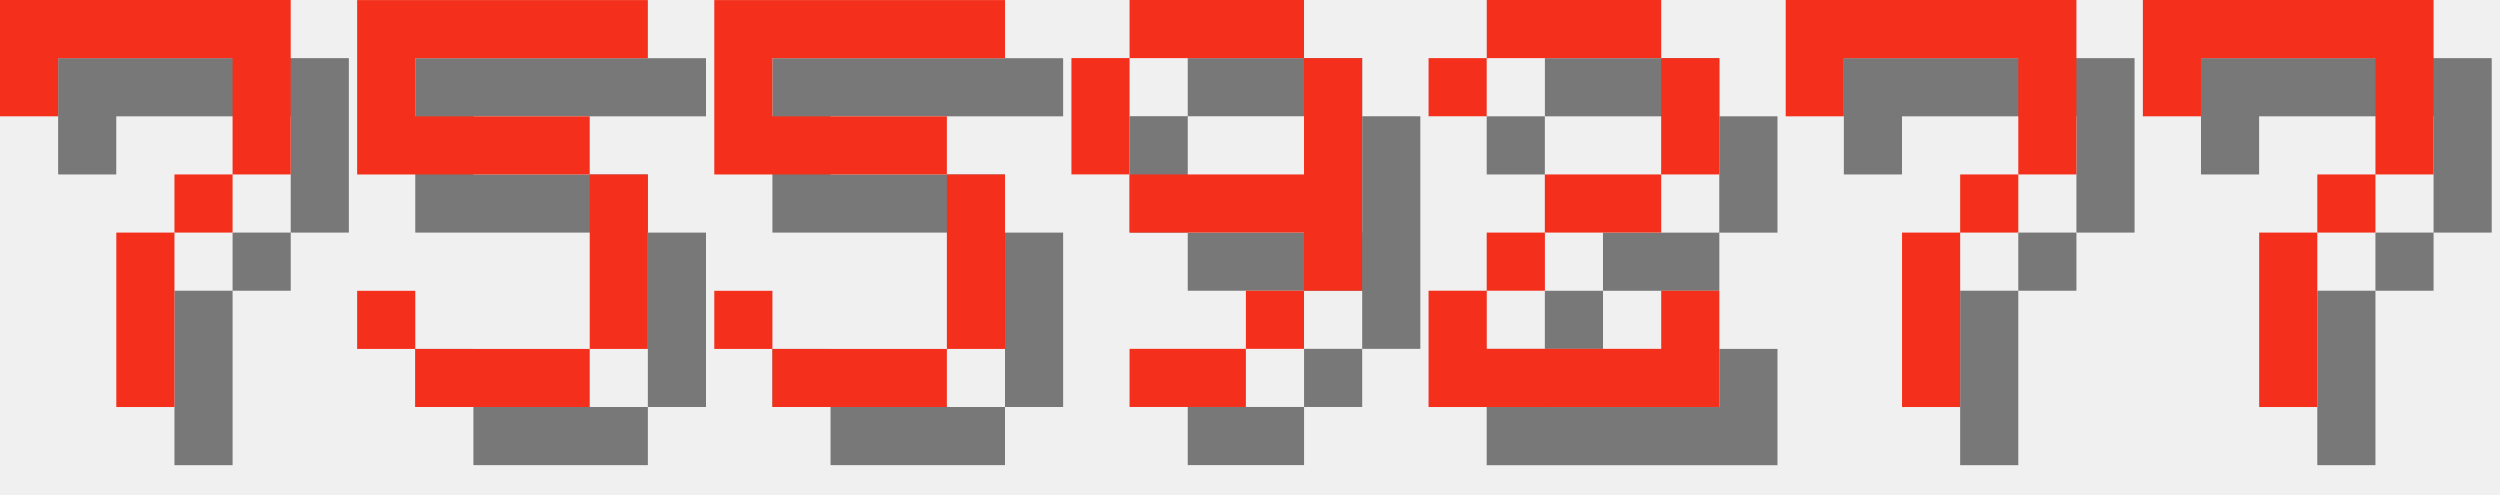
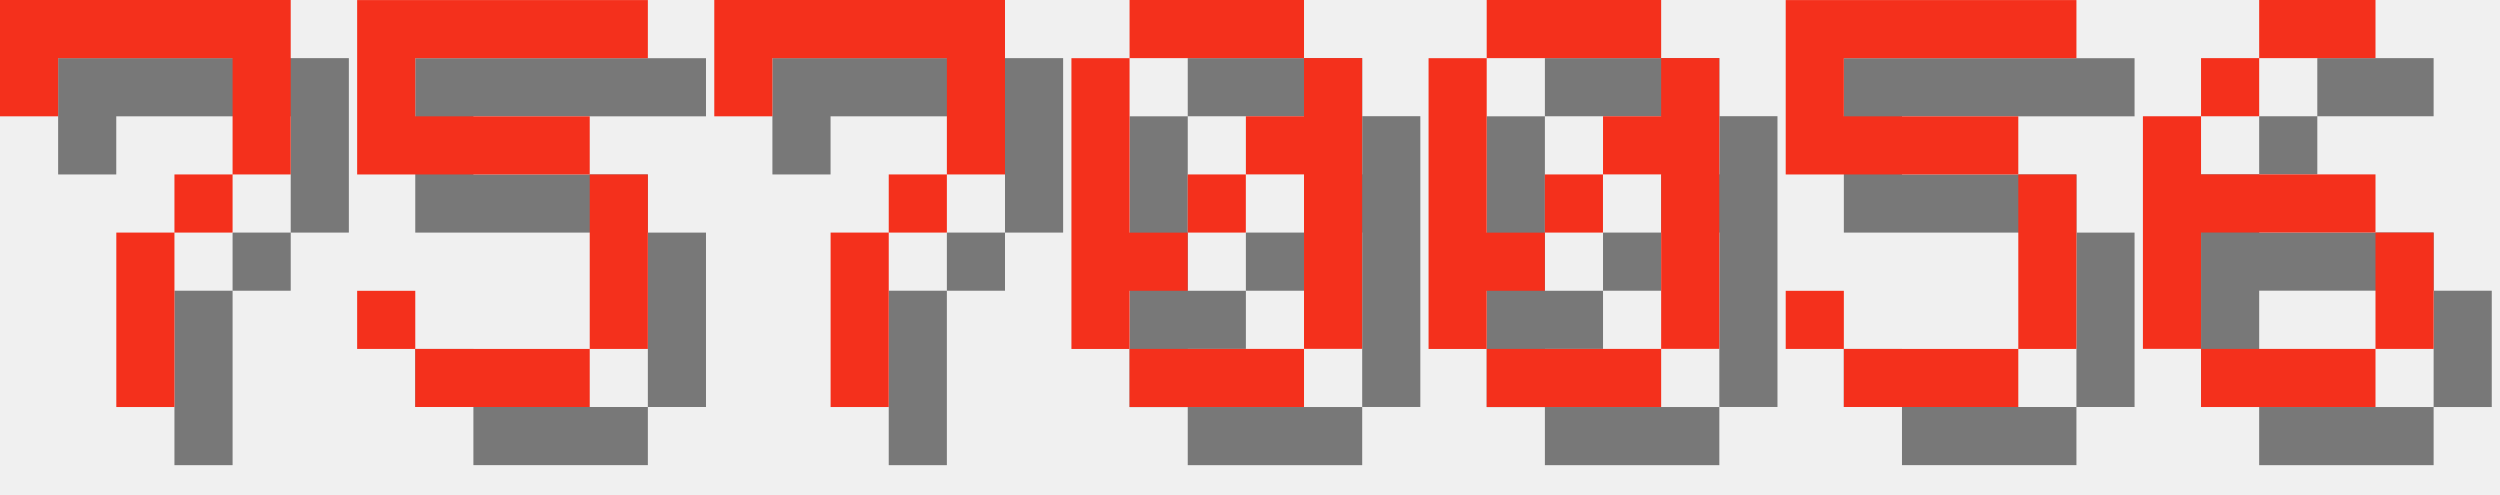
<svg xmlns="http://www.w3.org/2000/svg" version="1.1" width="182.0" height="36">
  <style>
        .text-foreground {
            fill: #F4301C;
        }
        .text-shadow {
            fill: #000000;
            fill-opacity: 0.5;
        }
    </style>
  <g class="digit" id="digit_7" transform="translate(0.0, 0), scale(4)">
    <path id="digit_7_shadow" class="text-shadow" d="m1.058 1.058 2e-6 2.117h1.058v-1.058h3.175v1.058l2e-7 1.058h-1.058v1.058h-1.058l4e-7 3.175 1.058 1e-7v-3.175h1.058v-1.058h1.058l5e-7 -1.058v-2.117z" fill-opacity=".5" style="paint-order:stroke fill markers" />
    <path id="digit_7_fg" class="text-foreground" d="m0 0 2e-6 2.117h1.058v-1.058h3.175v1.058l2e-7 1.058h-1.058v1.058h-1.058l4e-7 3.175 1.058 1e-7v-3.175h1.058v-1.058h1.058l5e-7 -1.058v-2.117z" fill="#fff" style="paint-order:stroke fill markers" />
  </g>
  <g class="digit" id="digit_5" transform="translate(26.0, 0), scale(4)">
    <path id="digit_5_shadow" class="text-shadow" d="m1.058 1.058v3.175h4.233v3.175h-3.175v-1.058h-1.058v1.058h1.058v1.058h3.175v-1.058h1.058v-3.175h-1.058v-1.058h-3.175v-1.058h4.233v-1.058h-5.292z" fill-opacity=".5" style="paint-order:stroke fill markers" />
    <path id="digit_5_fg" class="text-foreground" d="m0 0v3.175h4.233v3.175h-3.175v-1.058h-1.058v1.058h1.058v1.058h3.175v-1.058h1.058v-3.175h-1.058v-1.058h-3.175v-1.058h4.233v-1.058h-5.292z" fill="#fff" style="paint-order:stroke fill markers" />
  </g>
-   <g class="digit" id="digit_5" transform="translate(52.0, 0), scale(4)">
+   <g class="digit" id="digit_7" transform="translate(52.0, 0), scale(4)">
+     <path id="digit_7_shadow" class="text-shadow" d="m1.058 1.058 2e-6 2.117h1.058v-1.058h3.175v1.058l2e-7 1.058h-1.058v1.058h-1.058l4e-7 3.175 1.058 1e-7v-3.175h1.058v-1.058h1.058l5e-7 -1.058v-2.117z" fill-opacity=".5" style="paint-order:stroke fill markers" />
+     <path id="digit_7_fg" class="text-foreground" d="m0 0 2e-6 2.117h1.058v-1.058h3.175v1.058l2e-7 1.058h-1.058v1.058h-1.058l4e-7 3.175 1.058 1e-7v-3.175h1.058v-1.058h1.058l5e-7 -1.058v-2.117z" fill="#fff" style="paint-order:stroke fill markers" />
+   </g>
+   <g class="digit" id="digit_0" transform="translate(78.0, 0), scale(4)">
+     <path id="digit_0_shadow" class="text-shadow" d="m2.117 1.058v1.058h3.175v-1.058h-3.175zm3.175 1.058v1.058h-1.058v1.058h1.058v3.175h1.058v-5.292h-1.058zm0 5.292h-3.175v1.058h3.175v-1.058zm-3.175 0v-1.058h1.058v-1.058h-1.058v-3.175h-1.058v5.292h1.058zm1.058-2.117h1.058v-1.058h-1.058v1.058z" fill-opacity=".5" style="paint-order:stroke fill markers" />
+     <path id="digit_0_fg" class="text-foreground" d="m1.058 0v1.058h3.175v-1.058h-3.175zm3.175 1.058v1.058h-1.058v1.058h1.058v3.175h1.058v-5.292h-1.058zm0 5.292h-3.175v1.058h3.175v-1.058zm-3.175 0v-1.058h1.058v-1.058h-1.058v-3.175h-1.058v5.292h1.058zm1.058-2.117h1.058v-1.058h-1.058v1.058z" fill="#fff" style="paint-order:stroke fill markers" />
+   </g>
+   <g class="digit" id="digit_0" transform="translate(104.0, 0), scale(4)">
+     <path id="digit_0_shadow" class="text-shadow" d="m2.117 1.058v1.058h3.175v-1.058h-3.175zm3.175 1.058v1.058h-1.058v1.058h1.058v3.175h1.058v-5.292h-1.058zm0 5.292h-3.175v1.058h3.175v-1.058zm-3.175 0v-1.058h1.058v-1.058h-1.058v-3.175h-1.058v5.292h1.058zm1.058-2.117h1.058v-1.058h-1.058v1.058z" fill-opacity=".5" style="paint-order:stroke fill markers" />
+     <path id="digit_0_fg" class="text-foreground" d="m1.058 0v1.058h3.175v-1.058h-3.175zm3.175 1.058v1.058h-1.058v1.058h1.058v3.175h1.058v-5.292h-1.058zm0 5.292h-3.175v1.058h3.175v-1.058zm-3.175 0v-1.058h1.058v-1.058h-1.058v-3.175h-1.058v5.292h1.058zm1.058-2.117h1.058v-1.058h-1.058v1.058z" fill="#fff" style="paint-order:stroke fill markers" />
+   </g>
+   <g class="digit" id="digit_5" transform="translate(130.0, 0), scale(4)">
    <path id="digit_5_shadow" class="text-shadow" d="m1.058 1.058v3.175h4.233v3.175h-3.175v-1.058h-1.058v1.058h1.058v1.058h3.175v-1.058h1.058v-3.175h-1.058v-1.058h-3.175v-1.058h4.233v-1.058h-5.292z" fill-opacity=".5" style="paint-order:stroke fill markers" />
    <path id="digit_5_fg" class="text-foreground" d="m0 0v3.175h4.233v3.175h-3.175v-1.058h-1.058v1.058h1.058v1.058h3.175v-1.058h1.058v-3.175h-1.058v-1.058h-3.175v-1.058h4.233v-1.058h-5.292z" fill="#fff" style="paint-order:stroke fill markers" />
  </g>
-   <g class="digit" id="digit_9" transform="translate(78.0, 0), scale(4)">
-     <path id="digit_9_shadow" class="text-shadow" d="m2.117 1.058v1.058h3.175v-1.058h-3.175zm3.175 1.058v2.117h-3.175v1.058h3.175v1.058h1.058v-4.233h-1.058zm0 4.233h-1.058v1.058h1.058v-1.058zm-1.058 1.058h-2.117v1.058h2.117v-1.058zm-2.117-3.175v-2.117h-1.058v2.117h1.058z" fill-opacity=".5" style="paint-order:stroke fill markers" />
-     <path id="digit_9_fg" class="text-foreground" d="m1.058 0v1.058h3.175v-1.058h-3.175zm3.175 1.058v2.117h-3.175v1.058h3.175v1.058h1.058v-4.233h-1.058zm0 4.233h-1.058v1.058h1.058v-1.058zm-1.058 1.058h-2.117v1.058h2.117v-1.058zm-2.117-3.175v-2.117h-1.058v2.117h1.058z" fill="#fff" style="paint-order:stroke fill markers" />
-   </g>
-   <g class="digit" id="digit_2" transform="translate(104.0, 0), scale(4)">
-     <path id="digit_2_shadow" class="text-shadow" d="m1.058 2.117v1.058h1.058v-1.058h3.175v2.117h-2.117v1.058h-1.058v1.058h-1.058v2.117h5.292v-2.117h-1.058v1.058h-3.175v-1.058h1.058v-1.058h2.117v-1.058h1.058v-2.117h-1.058v-1.058h-3.175v1.058h-1.058z" fill-opacity=".5" style="paint-order:stroke fill markers" />
-     <path id="digit_2_fg" class="text-foreground" d="m0 1.058v1.058h1.058v-1.058h3.175v2.117h-2.117v1.058h-1.058v1.058h-1.058v2.117h5.292v-2.117h-1.058v1.058h-3.175v-1.058h1.058v-1.058h2.117v-1.058h1.058v-2.117h-1.058v-1.058h-3.175v1.058h-1.058z" fill="#fff" style="paint-order:stroke fill markers" />
-   </g>
-   <g class="digit" id="digit_7" transform="translate(130.0, 0), scale(4)">
-     <path id="digit_7_shadow" class="text-shadow" d="m1.058 1.058 2e-6 2.117h1.058v-1.058h3.175v1.058l2e-7 1.058h-1.058v1.058h-1.058l4e-7 3.175 1.058 1e-7v-3.175h1.058v-1.058h1.058l5e-7 -1.058v-2.117z" fill-opacity=".5" style="paint-order:stroke fill markers" />
-     <path id="digit_7_fg" class="text-foreground" d="m0 0 2e-6 2.117h1.058v-1.058h3.175v1.058l2e-7 1.058h-1.058v1.058h-1.058l4e-7 3.175 1.058 1e-7v-3.175h1.058v-1.058h1.058l5e-7 -1.058v-2.117z" fill="#fff" style="paint-order:stroke fill markers" />
-   </g>
-   <g class="digit" id="digit_7" transform="translate(156.0, 0), scale(4)">
-     <path id="digit_7_shadow" class="text-shadow" d="m1.058 1.058 2e-6 2.117h1.058v-1.058h3.175v1.058l2e-7 1.058h-1.058v1.058h-1.058l4e-7 3.175 1.058 1e-7v-3.175h1.058v-1.058h1.058l5e-7 -1.058v-2.117z" fill-opacity=".5" style="paint-order:stroke fill markers" />
-     <path id="digit_7_fg" class="text-foreground" d="m0 0 2e-6 2.117h1.058v-1.058h3.175v1.058l2e-7 1.058h-1.058v1.058h-1.058l4e-7 3.175 1.058 1e-7v-3.175h1.058v-1.058h1.058l5e-7 -1.058v-2.117z" fill="#fff" style="paint-order:stroke fill markers" />
+   <g class="digit" id="digit_6" transform="translate(156.0, 0), scale(4)">
+     <path id="digit_6_shadow" class="text-shadow" d="m3.175 1.058v1.058h2.117v-1.058h-2.117zm0 1.058h-1.058v1.058h1.058v-1.058zm-1.058 1.058h-1.058v4.233h1.058v-2.117h3.175v-1.058h-3.175v-1.058zm3.175 2.117v2.117h1.058v-2.117h-1.058zm0 2.117h-3.175v1.058h3.175v-1.058z" fill-opacity=".5" style="paint-order:stroke fill markers" />
+     <path id="digit_6_fg" class="text-foreground" d="m2.117 0v1.058h2.117v-1.058h-2.117zm0 1.058h-1.058v1.058h1.058v-1.058zm-1.058 1.058h-1.058v4.233h1.058v-2.117h3.175v-1.058h-3.175v-1.058zm3.175 2.117v2.117h1.058v-2.117h-1.058zm0 2.117h-3.175v1.058h3.175v-1.058z" fill="#fff" style="paint-order:stroke fill markers" />
  </g>
</svg>
